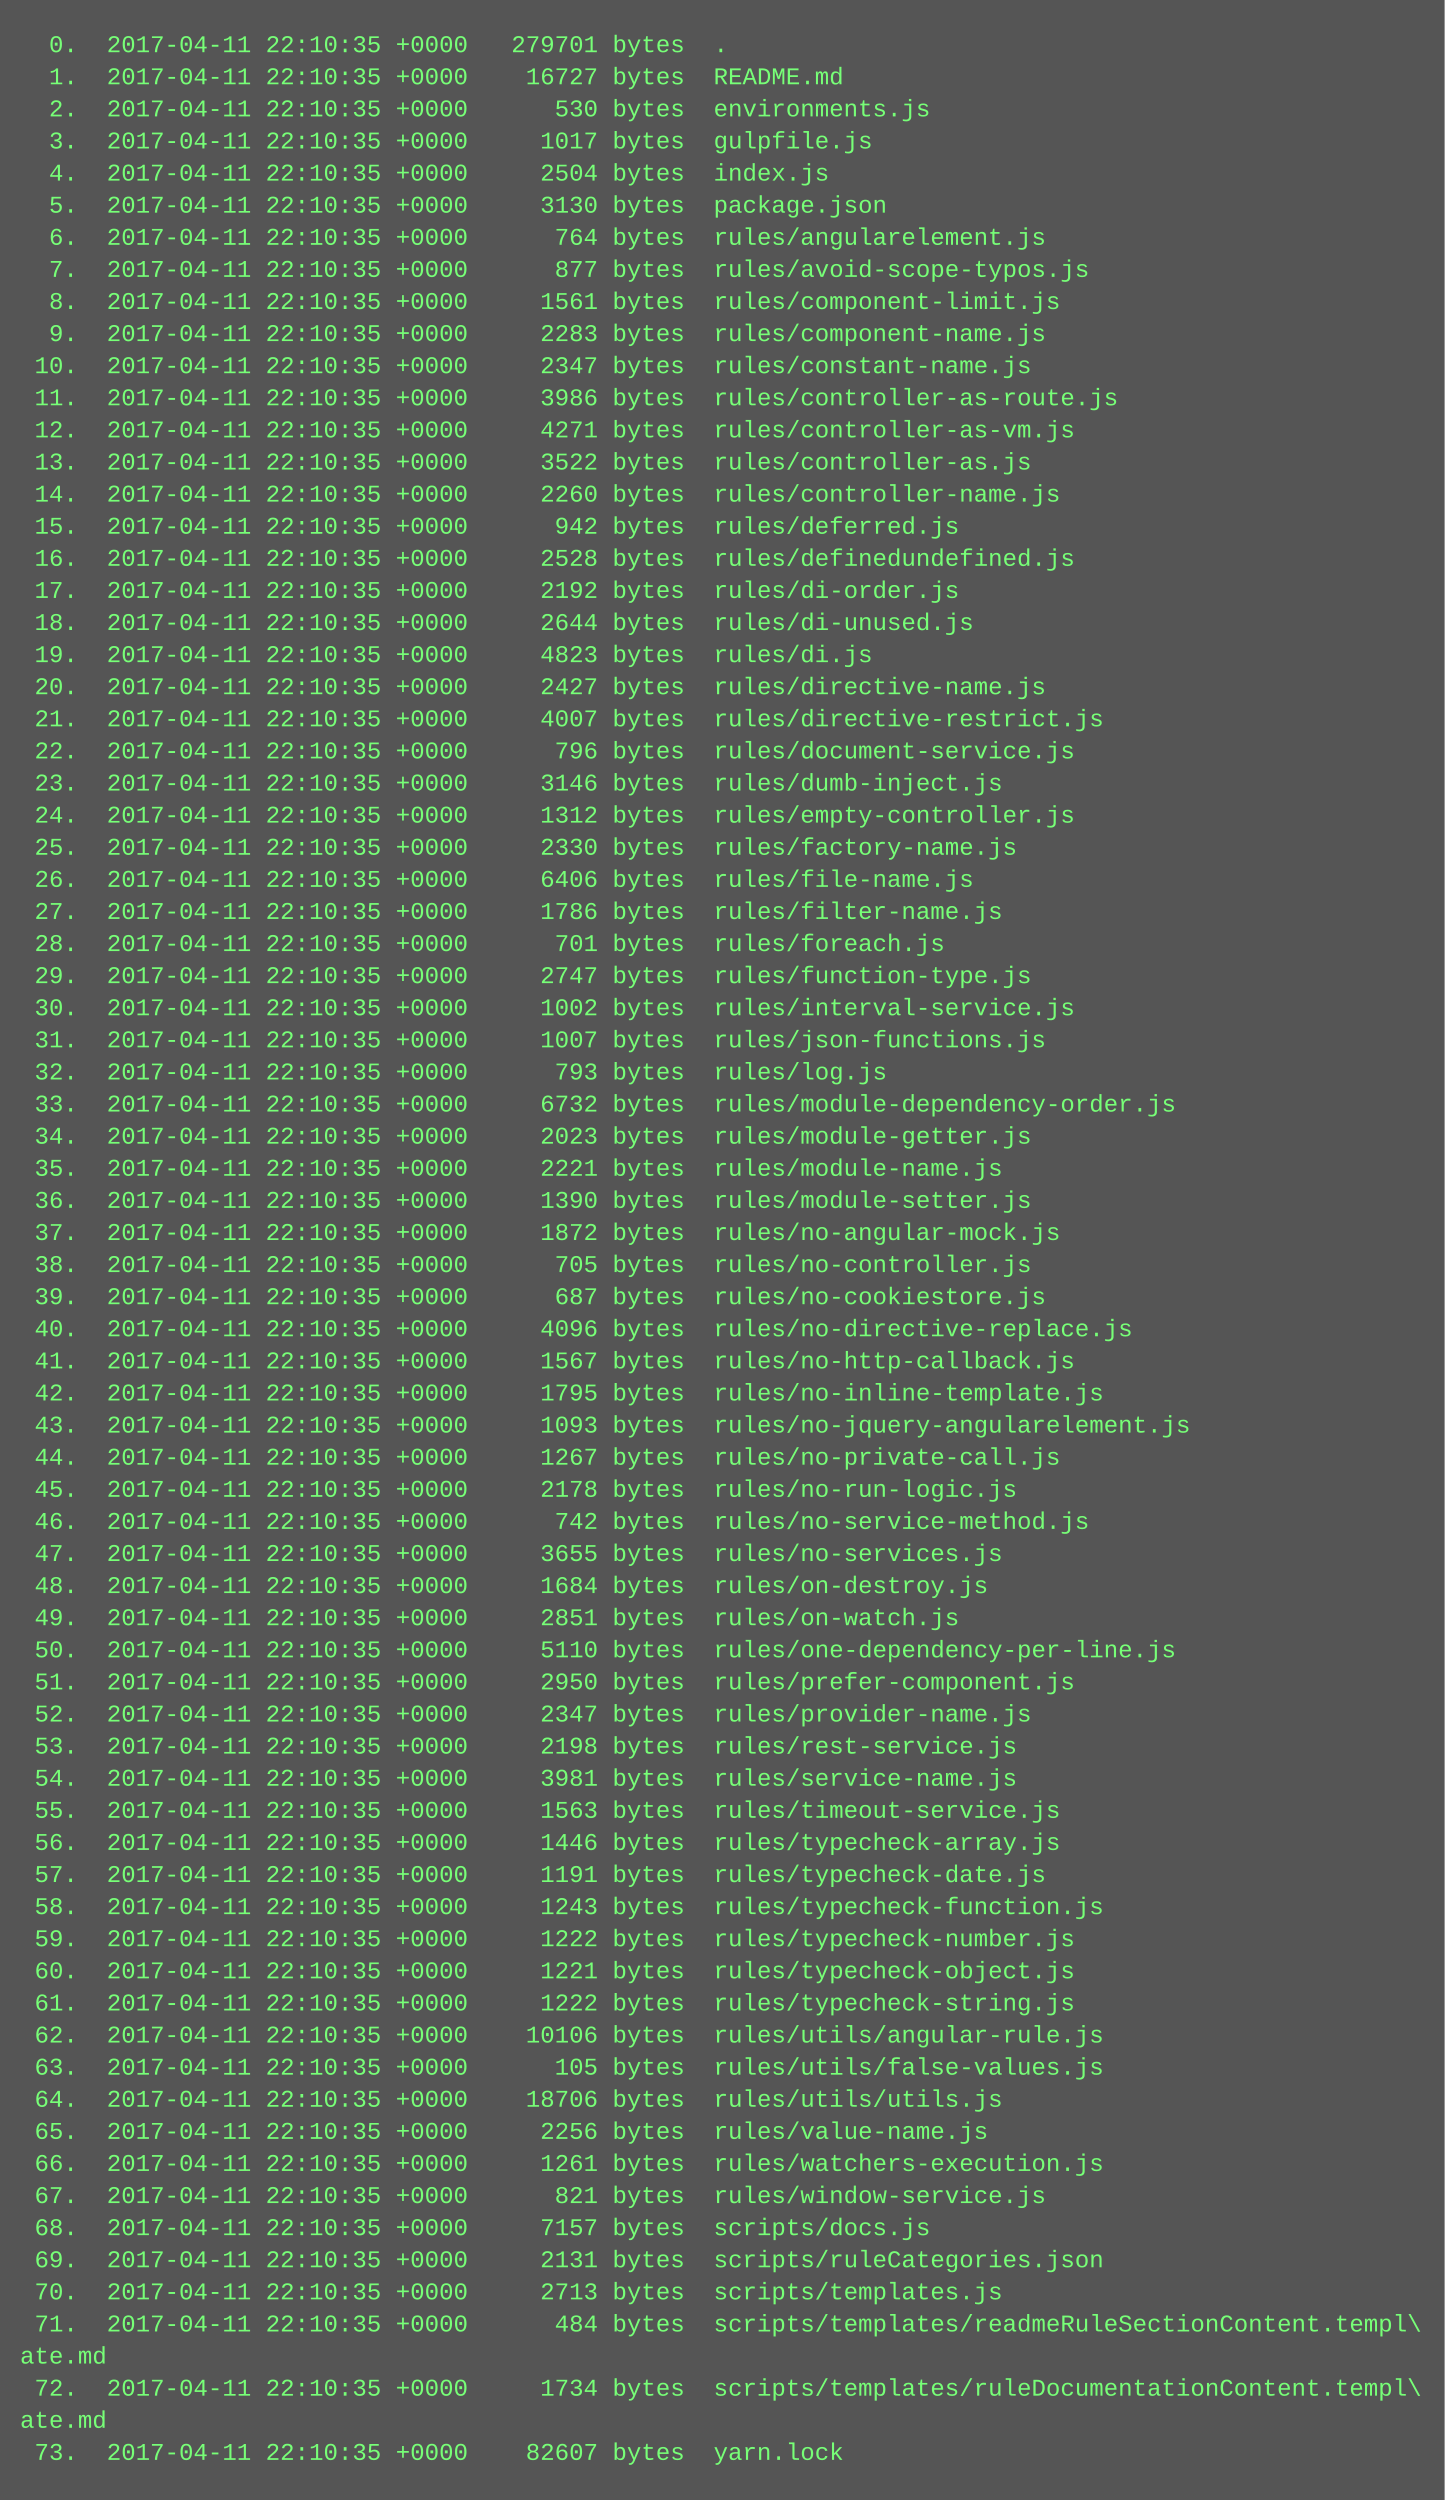
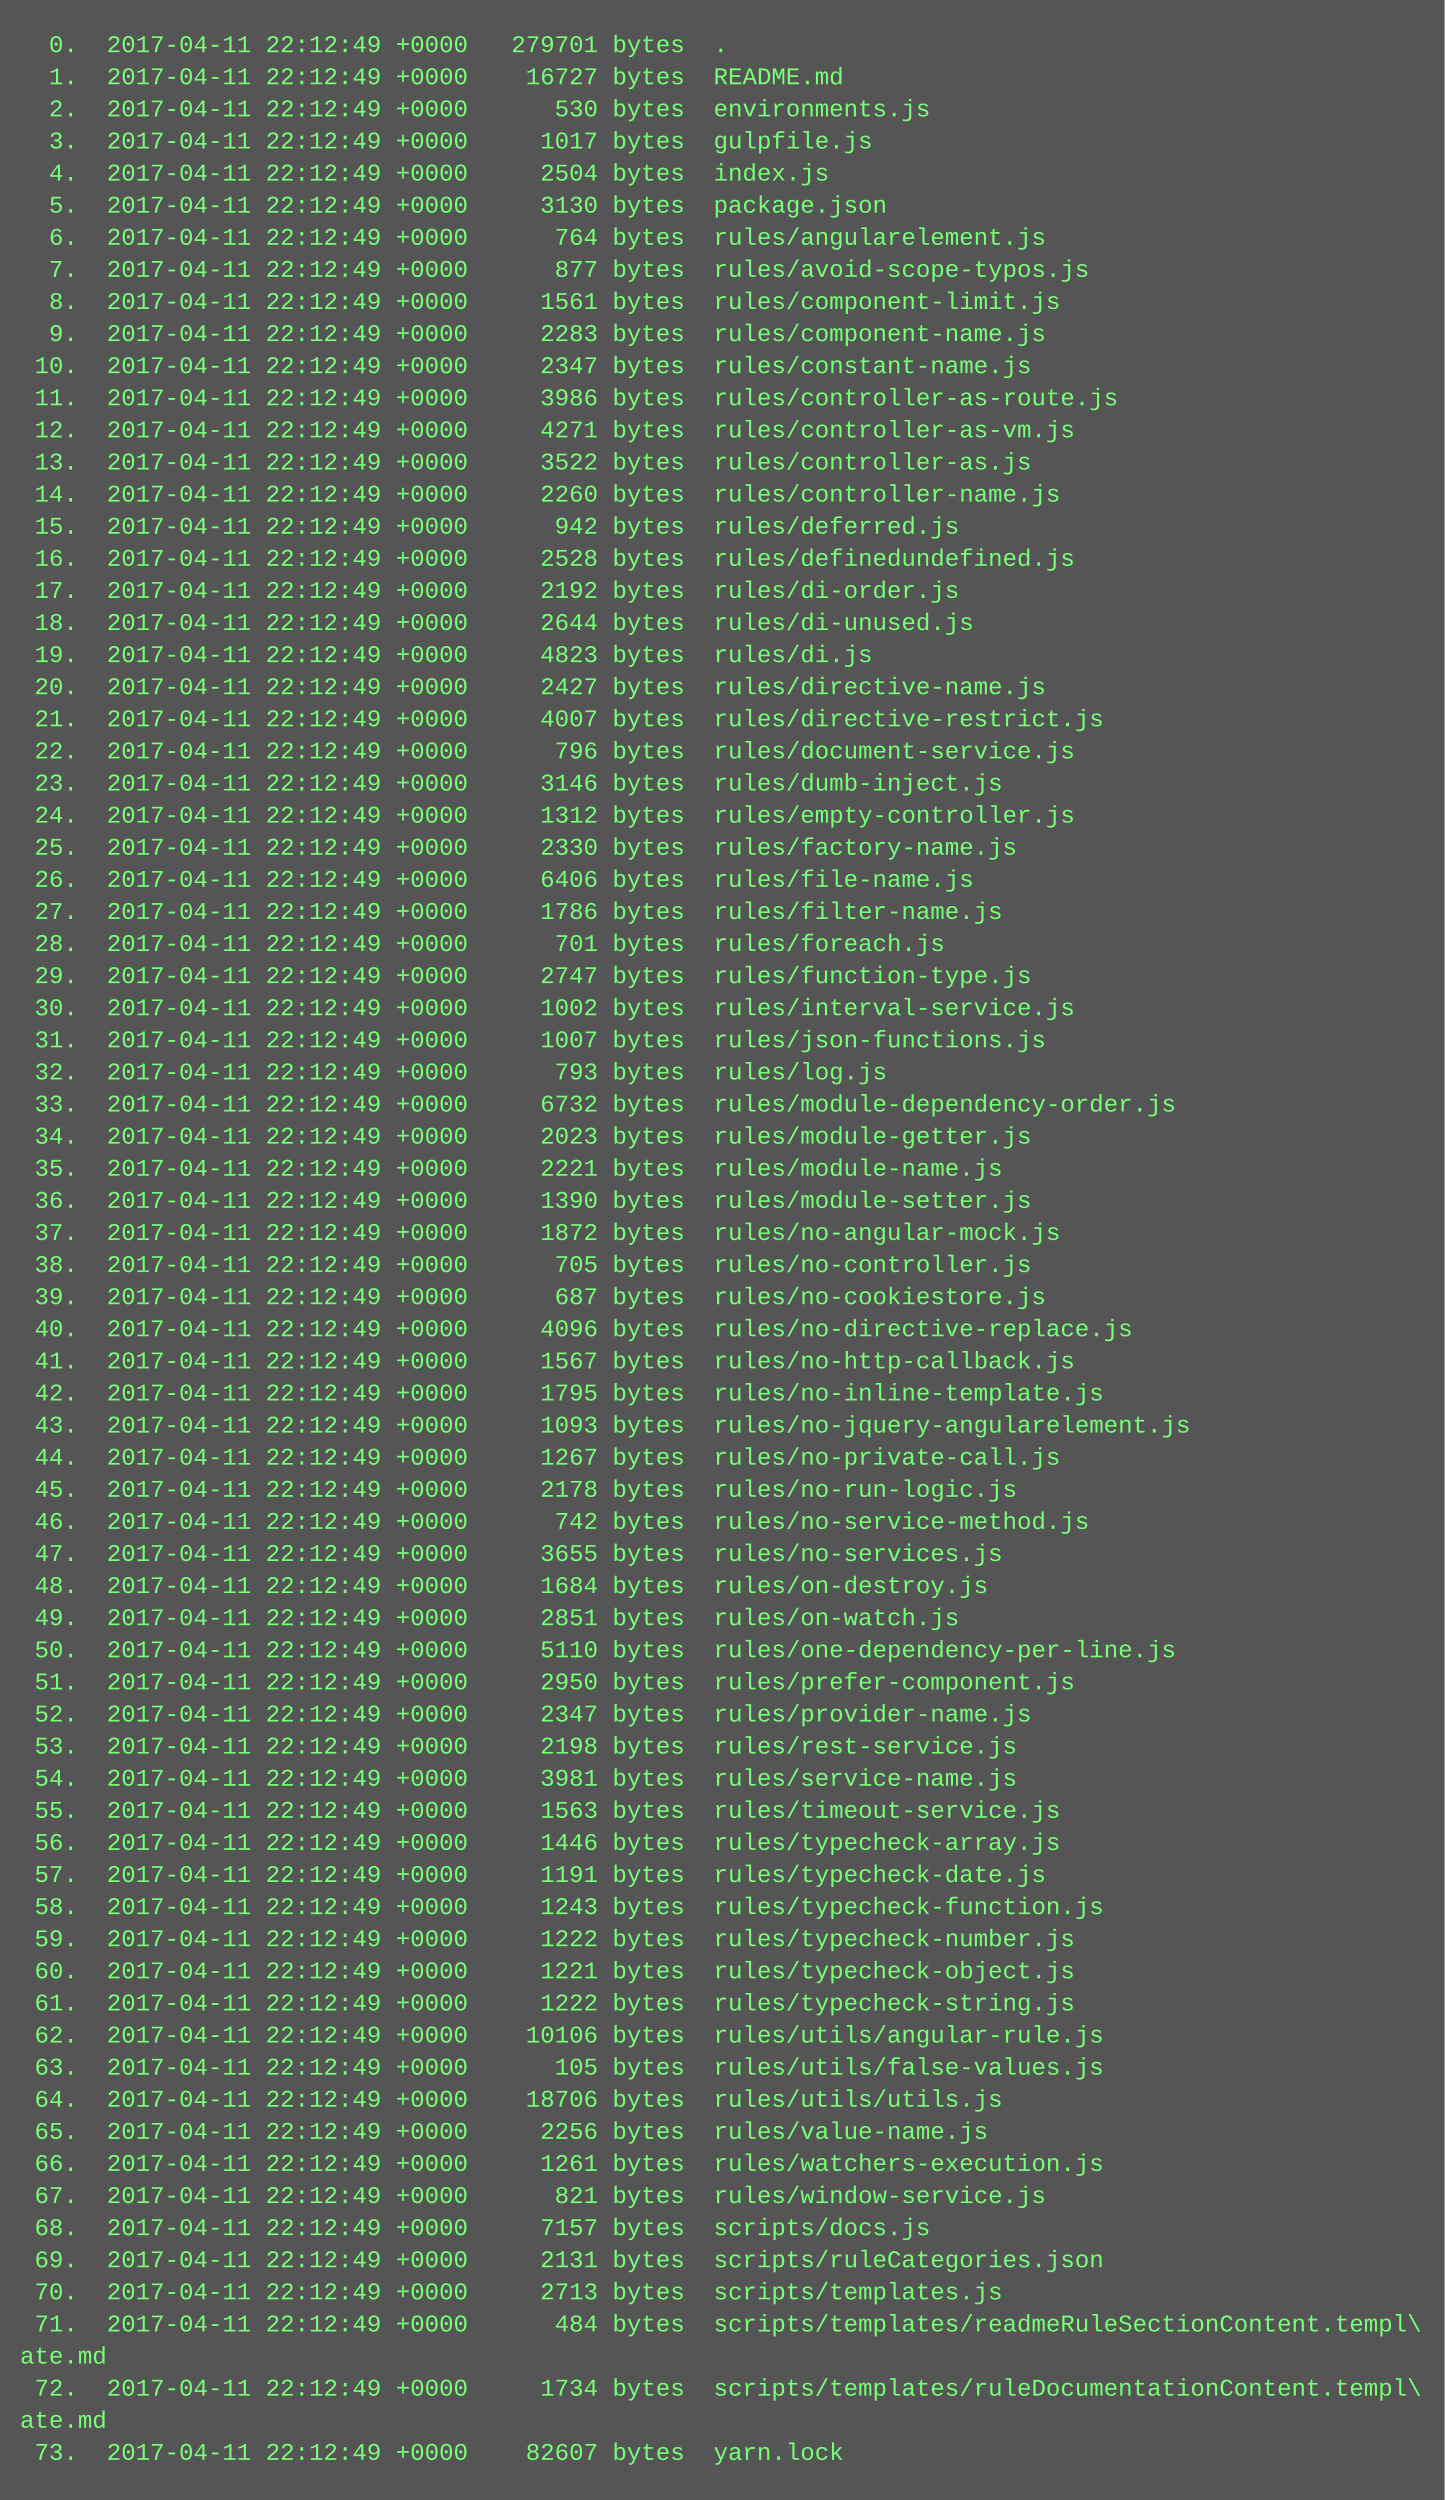
<svg xmlns="http://www.w3.org/2000/svg" height="1246" width="720">
  <rect height="1246" fill="#555" width="720" />
  <text fill="#7f7" font-family="Courier New" font-size="12" xml:space="preserve">
-     <tspan x="10" y="26">  0.  2017-04-11 22:10:35 +0000   279701 bytes  .</tspan>
-     <tspan x="10" y="42">  1.  2017-04-11 22:10:35 +0000    16727 bytes  README.md</tspan>
-     <tspan x="10" y="58">  2.  2017-04-11 22:10:35 +0000      530 bytes  environments.js</tspan>
-     <tspan x="10" y="74">  3.  2017-04-11 22:10:35 +0000     1017 bytes  gulpfile.js</tspan>
-     <tspan x="10" y="90">  4.  2017-04-11 22:10:35 +0000     2504 bytes  index.js</tspan>
-     <tspan x="10" y="106">  5.  2017-04-11 22:10:35 +0000     3130 bytes  package.json</tspan>
-     <tspan x="10" y="122">  6.  2017-04-11 22:10:35 +0000      764 bytes  rules/angularelement.js</tspan>
-     <tspan x="10" y="138">  7.  2017-04-11 22:10:35 +0000      877 bytes  rules/avoid-scope-typos.js</tspan>
-     <tspan x="10" y="154">  8.  2017-04-11 22:10:35 +0000     1561 bytes  rules/component-limit.js</tspan>
-     <tspan x="10" y="170">  9.  2017-04-11 22:10:35 +0000     2283 bytes  rules/component-name.js</tspan>
-     <tspan x="10" y="186"> 10.  2017-04-11 22:10:35 +0000     2347 bytes  rules/constant-name.js</tspan>
-     <tspan x="10" y="202"> 11.  2017-04-11 22:10:35 +0000     3986 bytes  rules/controller-as-route.js</tspan>
-     <tspan x="10" y="218"> 12.  2017-04-11 22:10:35 +0000     4271 bytes  rules/controller-as-vm.js</tspan>
-     <tspan x="10" y="234"> 13.  2017-04-11 22:10:35 +0000     3522 bytes  rules/controller-as.js</tspan>
-     <tspan x="10" y="250"> 14.  2017-04-11 22:10:35 +0000     2260 bytes  rules/controller-name.js</tspan>
-     <tspan x="10" y="266"> 15.  2017-04-11 22:10:35 +0000      942 bytes  rules/deferred.js</tspan>
-     <tspan x="10" y="282"> 16.  2017-04-11 22:10:35 +0000     2528 bytes  rules/definedundefined.js</tspan>
-     <tspan x="10" y="298"> 17.  2017-04-11 22:10:35 +0000     2192 bytes  rules/di-order.js</tspan>
-     <tspan x="10" y="314"> 18.  2017-04-11 22:10:35 +0000     2644 bytes  rules/di-unused.js</tspan>
-     <tspan x="10" y="330"> 19.  2017-04-11 22:10:35 +0000     4823 bytes  rules/di.js</tspan>
-     <tspan x="10" y="346"> 20.  2017-04-11 22:10:35 +0000     2427 bytes  rules/directive-name.js</tspan>
-     <tspan x="10" y="362"> 21.  2017-04-11 22:10:35 +0000     4007 bytes  rules/directive-restrict.js</tspan>
-     <tspan x="10" y="378"> 22.  2017-04-11 22:10:35 +0000      796 bytes  rules/document-service.js</tspan>
-     <tspan x="10" y="394"> 23.  2017-04-11 22:10:35 +0000     3146 bytes  rules/dumb-inject.js</tspan>
-     <tspan x="10" y="410"> 24.  2017-04-11 22:10:35 +0000     1312 bytes  rules/empty-controller.js</tspan>
-     <tspan x="10" y="426"> 25.  2017-04-11 22:10:35 +0000     2330 bytes  rules/factory-name.js</tspan>
-     <tspan x="10" y="442"> 26.  2017-04-11 22:10:35 +0000     6406 bytes  rules/file-name.js</tspan>
-     <tspan x="10" y="458"> 27.  2017-04-11 22:10:35 +0000     1786 bytes  rules/filter-name.js</tspan>
-     <tspan x="10" y="474"> 28.  2017-04-11 22:10:35 +0000      701 bytes  rules/foreach.js</tspan>
-     <tspan x="10" y="490"> 29.  2017-04-11 22:10:35 +0000     2747 bytes  rules/function-type.js</tspan>
-     <tspan x="10" y="506"> 30.  2017-04-11 22:10:35 +0000     1002 bytes  rules/interval-service.js</tspan>
-     <tspan x="10" y="522"> 31.  2017-04-11 22:10:35 +0000     1007 bytes  rules/json-functions.js</tspan>
-     <tspan x="10" y="538"> 32.  2017-04-11 22:10:35 +0000      793 bytes  rules/log.js</tspan>
-     <tspan x="10" y="554"> 33.  2017-04-11 22:10:35 +0000     6732 bytes  rules/module-dependency-order.js</tspan>
-     <tspan x="10" y="570"> 34.  2017-04-11 22:10:35 +0000     2023 bytes  rules/module-getter.js</tspan>
-     <tspan x="10" y="586"> 35.  2017-04-11 22:10:35 +0000     2221 bytes  rules/module-name.js</tspan>
-     <tspan x="10" y="602"> 36.  2017-04-11 22:10:35 +0000     1390 bytes  rules/module-setter.js</tspan>
-     <tspan x="10" y="618"> 37.  2017-04-11 22:10:35 +0000     1872 bytes  rules/no-angular-mock.js</tspan>
-     <tspan x="10" y="634"> 38.  2017-04-11 22:10:35 +0000      705 bytes  rules/no-controller.js</tspan>
-     <tspan x="10" y="650"> 39.  2017-04-11 22:10:35 +0000      687 bytes  rules/no-cookiestore.js</tspan>
-     <tspan x="10" y="666"> 40.  2017-04-11 22:10:35 +0000     4096 bytes  rules/no-directive-replace.js</tspan>
-     <tspan x="10" y="682"> 41.  2017-04-11 22:10:35 +0000     1567 bytes  rules/no-http-callback.js</tspan>
-     <tspan x="10" y="698"> 42.  2017-04-11 22:10:35 +0000     1795 bytes  rules/no-inline-template.js</tspan>
-     <tspan x="10" y="714"> 43.  2017-04-11 22:10:35 +0000     1093 bytes  rules/no-jquery-angularelement.js</tspan>
-     <tspan x="10" y="730"> 44.  2017-04-11 22:10:35 +0000     1267 bytes  rules/no-private-call.js</tspan>
-     <tspan x="10" y="746"> 45.  2017-04-11 22:10:35 +0000     2178 bytes  rules/no-run-logic.js</tspan>
-     <tspan x="10" y="762"> 46.  2017-04-11 22:10:35 +0000      742 bytes  rules/no-service-method.js</tspan>
-     <tspan x="10" y="778"> 47.  2017-04-11 22:10:35 +0000     3655 bytes  rules/no-services.js</tspan>
-     <tspan x="10" y="794"> 48.  2017-04-11 22:10:35 +0000     1684 bytes  rules/on-destroy.js</tspan>
-     <tspan x="10" y="810"> 49.  2017-04-11 22:10:35 +0000     2851 bytes  rules/on-watch.js</tspan>
-     <tspan x="10" y="826"> 50.  2017-04-11 22:10:35 +0000     5110 bytes  rules/one-dependency-per-line.js</tspan>
-     <tspan x="10" y="842"> 51.  2017-04-11 22:10:35 +0000     2950 bytes  rules/prefer-component.js</tspan>
-     <tspan x="10" y="858"> 52.  2017-04-11 22:10:35 +0000     2347 bytes  rules/provider-name.js</tspan>
-     <tspan x="10" y="874"> 53.  2017-04-11 22:10:35 +0000     2198 bytes  rules/rest-service.js</tspan>
-     <tspan x="10" y="890"> 54.  2017-04-11 22:10:35 +0000     3981 bytes  rules/service-name.js</tspan>
-     <tspan x="10" y="906"> 55.  2017-04-11 22:10:35 +0000     1563 bytes  rules/timeout-service.js</tspan>
-     <tspan x="10" y="922"> 56.  2017-04-11 22:10:35 +0000     1446 bytes  rules/typecheck-array.js</tspan>
-     <tspan x="10" y="938"> 57.  2017-04-11 22:10:35 +0000     1191 bytes  rules/typecheck-date.js</tspan>
-     <tspan x="10" y="954"> 58.  2017-04-11 22:10:35 +0000     1243 bytes  rules/typecheck-function.js</tspan>
-     <tspan x="10" y="970"> 59.  2017-04-11 22:10:35 +0000     1222 bytes  rules/typecheck-number.js</tspan>
-     <tspan x="10" y="986"> 60.  2017-04-11 22:10:35 +0000     1221 bytes  rules/typecheck-object.js</tspan>
-     <tspan x="10" y="1002"> 61.  2017-04-11 22:10:35 +0000     1222 bytes  rules/typecheck-string.js</tspan>
-     <tspan x="10" y="1018"> 62.  2017-04-11 22:10:35 +0000    10106 bytes  rules/utils/angular-rule.js</tspan>
-     <tspan x="10" y="1034"> 63.  2017-04-11 22:10:35 +0000      105 bytes  rules/utils/false-values.js</tspan>
-     <tspan x="10" y="1050"> 64.  2017-04-11 22:10:35 +0000    18706 bytes  rules/utils/utils.js</tspan>
-     <tspan x="10" y="1066"> 65.  2017-04-11 22:10:35 +0000     2256 bytes  rules/value-name.js</tspan>
-     <tspan x="10" y="1082"> 66.  2017-04-11 22:10:35 +0000     1261 bytes  rules/watchers-execution.js</tspan>
-     <tspan x="10" y="1098"> 67.  2017-04-11 22:10:35 +0000      821 bytes  rules/window-service.js</tspan>
-     <tspan x="10" y="1114"> 68.  2017-04-11 22:10:35 +0000     7157 bytes  scripts/docs.js</tspan>
-     <tspan x="10" y="1130"> 69.  2017-04-11 22:10:35 +0000     2131 bytes  scripts/ruleCategories.json</tspan>
-     <tspan x="10" y="1146"> 70.  2017-04-11 22:10:35 +0000     2713 bytes  scripts/templates.js</tspan>
-     <tspan x="10" y="1162"> 71.  2017-04-11 22:10:35 +0000      484 bytes  scripts/templates/readmeRuleSectionContent.templ\</tspan>
+     <tspan x="10" y="26">  0.  2017-04-11 22:12:49 +0000   279701 bytes  .</tspan>
+     <tspan x="10" y="42">  1.  2017-04-11 22:12:49 +0000    16727 bytes  README.md</tspan>
+     <tspan x="10" y="58">  2.  2017-04-11 22:12:49 +0000      530 bytes  environments.js</tspan>
+     <tspan x="10" y="74">  3.  2017-04-11 22:12:49 +0000     1017 bytes  gulpfile.js</tspan>
+     <tspan x="10" y="90">  4.  2017-04-11 22:12:49 +0000     2504 bytes  index.js</tspan>
+     <tspan x="10" y="106">  5.  2017-04-11 22:12:49 +0000     3130 bytes  package.json</tspan>
+     <tspan x="10" y="122">  6.  2017-04-11 22:12:49 +0000      764 bytes  rules/angularelement.js</tspan>
+     <tspan x="10" y="138">  7.  2017-04-11 22:12:49 +0000      877 bytes  rules/avoid-scope-typos.js</tspan>
+     <tspan x="10" y="154">  8.  2017-04-11 22:12:49 +0000     1561 bytes  rules/component-limit.js</tspan>
+     <tspan x="10" y="170">  9.  2017-04-11 22:12:49 +0000     2283 bytes  rules/component-name.js</tspan>
+     <tspan x="10" y="186"> 10.  2017-04-11 22:12:49 +0000     2347 bytes  rules/constant-name.js</tspan>
+     <tspan x="10" y="202"> 11.  2017-04-11 22:12:49 +0000     3986 bytes  rules/controller-as-route.js</tspan>
+     <tspan x="10" y="218"> 12.  2017-04-11 22:12:49 +0000     4271 bytes  rules/controller-as-vm.js</tspan>
+     <tspan x="10" y="234"> 13.  2017-04-11 22:12:49 +0000     3522 bytes  rules/controller-as.js</tspan>
+     <tspan x="10" y="250"> 14.  2017-04-11 22:12:49 +0000     2260 bytes  rules/controller-name.js</tspan>
+     <tspan x="10" y="266"> 15.  2017-04-11 22:12:49 +0000      942 bytes  rules/deferred.js</tspan>
+     <tspan x="10" y="282"> 16.  2017-04-11 22:12:49 +0000     2528 bytes  rules/definedundefined.js</tspan>
+     <tspan x="10" y="298"> 17.  2017-04-11 22:12:49 +0000     2192 bytes  rules/di-order.js</tspan>
+     <tspan x="10" y="314"> 18.  2017-04-11 22:12:49 +0000     2644 bytes  rules/di-unused.js</tspan>
+     <tspan x="10" y="330"> 19.  2017-04-11 22:12:49 +0000     4823 bytes  rules/di.js</tspan>
+     <tspan x="10" y="346"> 20.  2017-04-11 22:12:49 +0000     2427 bytes  rules/directive-name.js</tspan>
+     <tspan x="10" y="362"> 21.  2017-04-11 22:12:49 +0000     4007 bytes  rules/directive-restrict.js</tspan>
+     <tspan x="10" y="378"> 22.  2017-04-11 22:12:49 +0000      796 bytes  rules/document-service.js</tspan>
+     <tspan x="10" y="394"> 23.  2017-04-11 22:12:49 +0000     3146 bytes  rules/dumb-inject.js</tspan>
+     <tspan x="10" y="410"> 24.  2017-04-11 22:12:49 +0000     1312 bytes  rules/empty-controller.js</tspan>
+     <tspan x="10" y="426"> 25.  2017-04-11 22:12:49 +0000     2330 bytes  rules/factory-name.js</tspan>
+     <tspan x="10" y="442"> 26.  2017-04-11 22:12:49 +0000     6406 bytes  rules/file-name.js</tspan>
+     <tspan x="10" y="458"> 27.  2017-04-11 22:12:49 +0000     1786 bytes  rules/filter-name.js</tspan>
+     <tspan x="10" y="474"> 28.  2017-04-11 22:12:49 +0000      701 bytes  rules/foreach.js</tspan>
+     <tspan x="10" y="490"> 29.  2017-04-11 22:12:49 +0000     2747 bytes  rules/function-type.js</tspan>
+     <tspan x="10" y="506"> 30.  2017-04-11 22:12:49 +0000     1002 bytes  rules/interval-service.js</tspan>
+     <tspan x="10" y="522"> 31.  2017-04-11 22:12:49 +0000     1007 bytes  rules/json-functions.js</tspan>
+     <tspan x="10" y="538"> 32.  2017-04-11 22:12:49 +0000      793 bytes  rules/log.js</tspan>
+     <tspan x="10" y="554"> 33.  2017-04-11 22:12:49 +0000     6732 bytes  rules/module-dependency-order.js</tspan>
+     <tspan x="10" y="570"> 34.  2017-04-11 22:12:49 +0000     2023 bytes  rules/module-getter.js</tspan>
+     <tspan x="10" y="586"> 35.  2017-04-11 22:12:49 +0000     2221 bytes  rules/module-name.js</tspan>
+     <tspan x="10" y="602"> 36.  2017-04-11 22:12:49 +0000     1390 bytes  rules/module-setter.js</tspan>
+     <tspan x="10" y="618"> 37.  2017-04-11 22:12:49 +0000     1872 bytes  rules/no-angular-mock.js</tspan>
+     <tspan x="10" y="634"> 38.  2017-04-11 22:12:49 +0000      705 bytes  rules/no-controller.js</tspan>
+     <tspan x="10" y="650"> 39.  2017-04-11 22:12:49 +0000      687 bytes  rules/no-cookiestore.js</tspan>
+     <tspan x="10" y="666"> 40.  2017-04-11 22:12:49 +0000     4096 bytes  rules/no-directive-replace.js</tspan>
+     <tspan x="10" y="682"> 41.  2017-04-11 22:12:49 +0000     1567 bytes  rules/no-http-callback.js</tspan>
+     <tspan x="10" y="698"> 42.  2017-04-11 22:12:49 +0000     1795 bytes  rules/no-inline-template.js</tspan>
+     <tspan x="10" y="714"> 43.  2017-04-11 22:12:49 +0000     1093 bytes  rules/no-jquery-angularelement.js</tspan>
+     <tspan x="10" y="730"> 44.  2017-04-11 22:12:49 +0000     1267 bytes  rules/no-private-call.js</tspan>
+     <tspan x="10" y="746"> 45.  2017-04-11 22:12:49 +0000     2178 bytes  rules/no-run-logic.js</tspan>
+     <tspan x="10" y="762"> 46.  2017-04-11 22:12:49 +0000      742 bytes  rules/no-service-method.js</tspan>
+     <tspan x="10" y="778"> 47.  2017-04-11 22:12:49 +0000     3655 bytes  rules/no-services.js</tspan>
+     <tspan x="10" y="794"> 48.  2017-04-11 22:12:49 +0000     1684 bytes  rules/on-destroy.js</tspan>
+     <tspan x="10" y="810"> 49.  2017-04-11 22:12:49 +0000     2851 bytes  rules/on-watch.js</tspan>
+     <tspan x="10" y="826"> 50.  2017-04-11 22:12:49 +0000     5110 bytes  rules/one-dependency-per-line.js</tspan>
+     <tspan x="10" y="842"> 51.  2017-04-11 22:12:49 +0000     2950 bytes  rules/prefer-component.js</tspan>
+     <tspan x="10" y="858"> 52.  2017-04-11 22:12:49 +0000     2347 bytes  rules/provider-name.js</tspan>
+     <tspan x="10" y="874"> 53.  2017-04-11 22:12:49 +0000     2198 bytes  rules/rest-service.js</tspan>
+     <tspan x="10" y="890"> 54.  2017-04-11 22:12:49 +0000     3981 bytes  rules/service-name.js</tspan>
+     <tspan x="10" y="906"> 55.  2017-04-11 22:12:49 +0000     1563 bytes  rules/timeout-service.js</tspan>
+     <tspan x="10" y="922"> 56.  2017-04-11 22:12:49 +0000     1446 bytes  rules/typecheck-array.js</tspan>
+     <tspan x="10" y="938"> 57.  2017-04-11 22:12:49 +0000     1191 bytes  rules/typecheck-date.js</tspan>
+     <tspan x="10" y="954"> 58.  2017-04-11 22:12:49 +0000     1243 bytes  rules/typecheck-function.js</tspan>
+     <tspan x="10" y="970"> 59.  2017-04-11 22:12:49 +0000     1222 bytes  rules/typecheck-number.js</tspan>
+     <tspan x="10" y="986"> 60.  2017-04-11 22:12:49 +0000     1221 bytes  rules/typecheck-object.js</tspan>
+     <tspan x="10" y="1002"> 61.  2017-04-11 22:12:49 +0000     1222 bytes  rules/typecheck-string.js</tspan>
+     <tspan x="10" y="1018"> 62.  2017-04-11 22:12:49 +0000    10106 bytes  rules/utils/angular-rule.js</tspan>
+     <tspan x="10" y="1034"> 63.  2017-04-11 22:12:49 +0000      105 bytes  rules/utils/false-values.js</tspan>
+     <tspan x="10" y="1050"> 64.  2017-04-11 22:12:49 +0000    18706 bytes  rules/utils/utils.js</tspan>
+     <tspan x="10" y="1066"> 65.  2017-04-11 22:12:49 +0000     2256 bytes  rules/value-name.js</tspan>
+     <tspan x="10" y="1082"> 66.  2017-04-11 22:12:49 +0000     1261 bytes  rules/watchers-execution.js</tspan>
+     <tspan x="10" y="1098"> 67.  2017-04-11 22:12:49 +0000      821 bytes  rules/window-service.js</tspan>
+     <tspan x="10" y="1114"> 68.  2017-04-11 22:12:49 +0000     7157 bytes  scripts/docs.js</tspan>
+     <tspan x="10" y="1130"> 69.  2017-04-11 22:12:49 +0000     2131 bytes  scripts/ruleCategories.json</tspan>
+     <tspan x="10" y="1146"> 70.  2017-04-11 22:12:49 +0000     2713 bytes  scripts/templates.js</tspan>
+     <tspan x="10" y="1162"> 71.  2017-04-11 22:12:49 +0000      484 bytes  scripts/templates/readmeRuleSectionContent.templ\</tspan>
    <tspan x="10" y="1178">ate.md</tspan>
-     <tspan x="10" y="1194"> 72.  2017-04-11 22:10:35 +0000     1734 bytes  scripts/templates/ruleDocumentationContent.templ\</tspan>
+     <tspan x="10" y="1194"> 72.  2017-04-11 22:12:49 +0000     1734 bytes  scripts/templates/ruleDocumentationContent.templ\</tspan>
    <tspan x="10" y="1210">ate.md</tspan>
-     <tspan x="10" y="1226"> 73.  2017-04-11 22:10:35 +0000    82607 bytes  yarn.lock</tspan>
+     <tspan x="10" y="1226"> 73.  2017-04-11 22:12:49 +0000    82607 bytes  yarn.lock</tspan>
  </text>
</svg>
